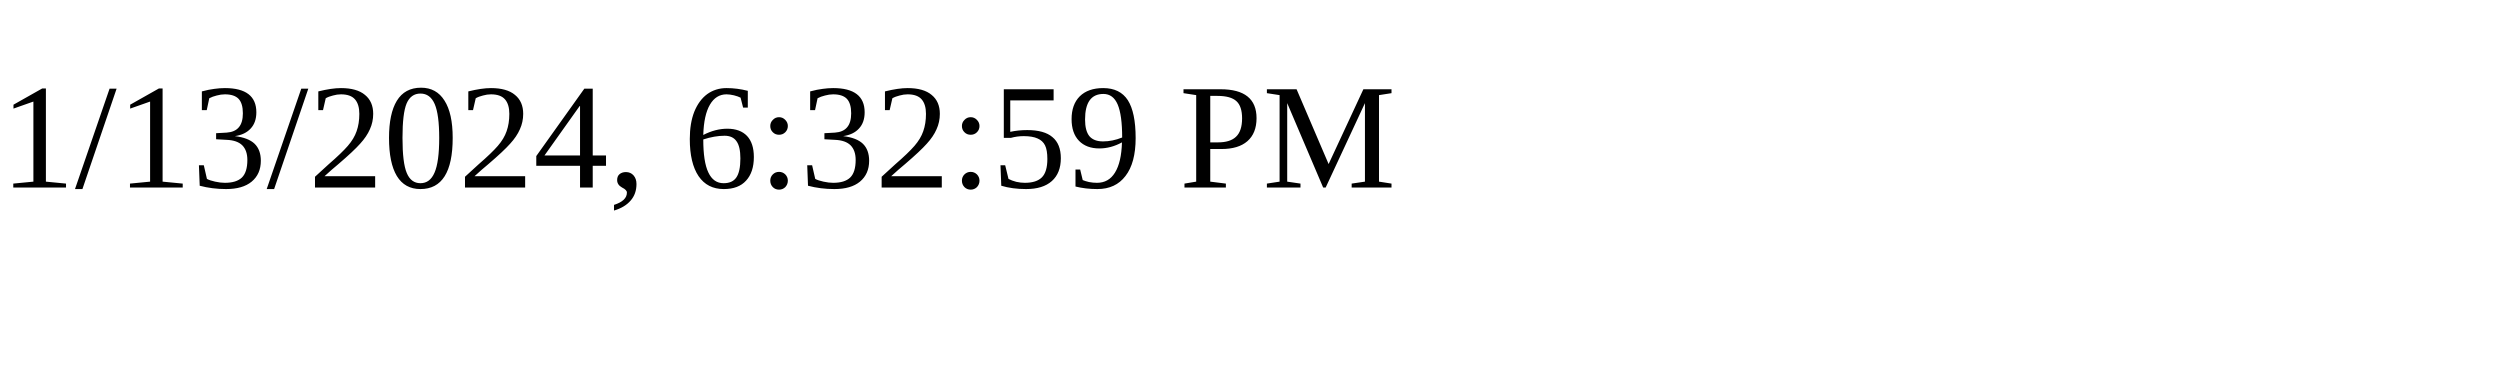
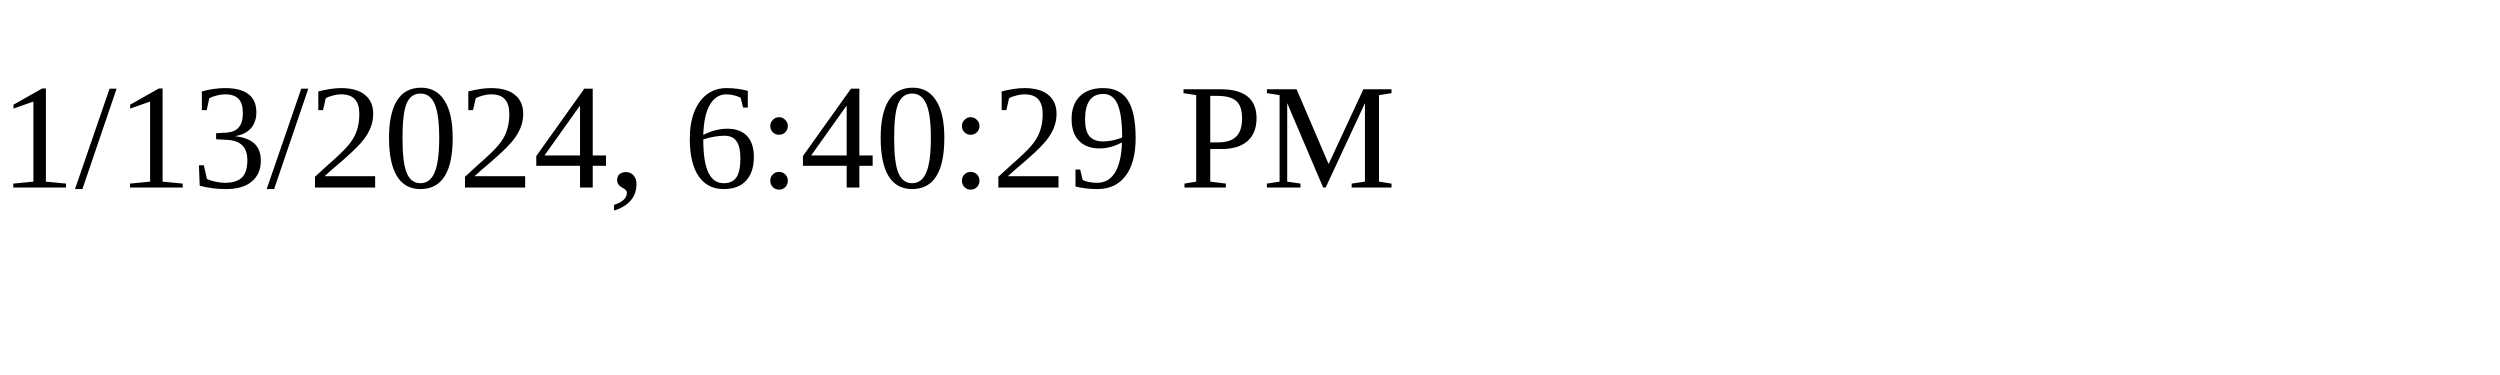
<svg xmlns="http://www.w3.org/2000/svg" height="30" width="200">
-   <text x="0" y="15">1/13/2024, 6:32:59 PM</text>
+   <text x="0" y="15">1/13/2024, 6:40:29 PM</text>
</svg>
